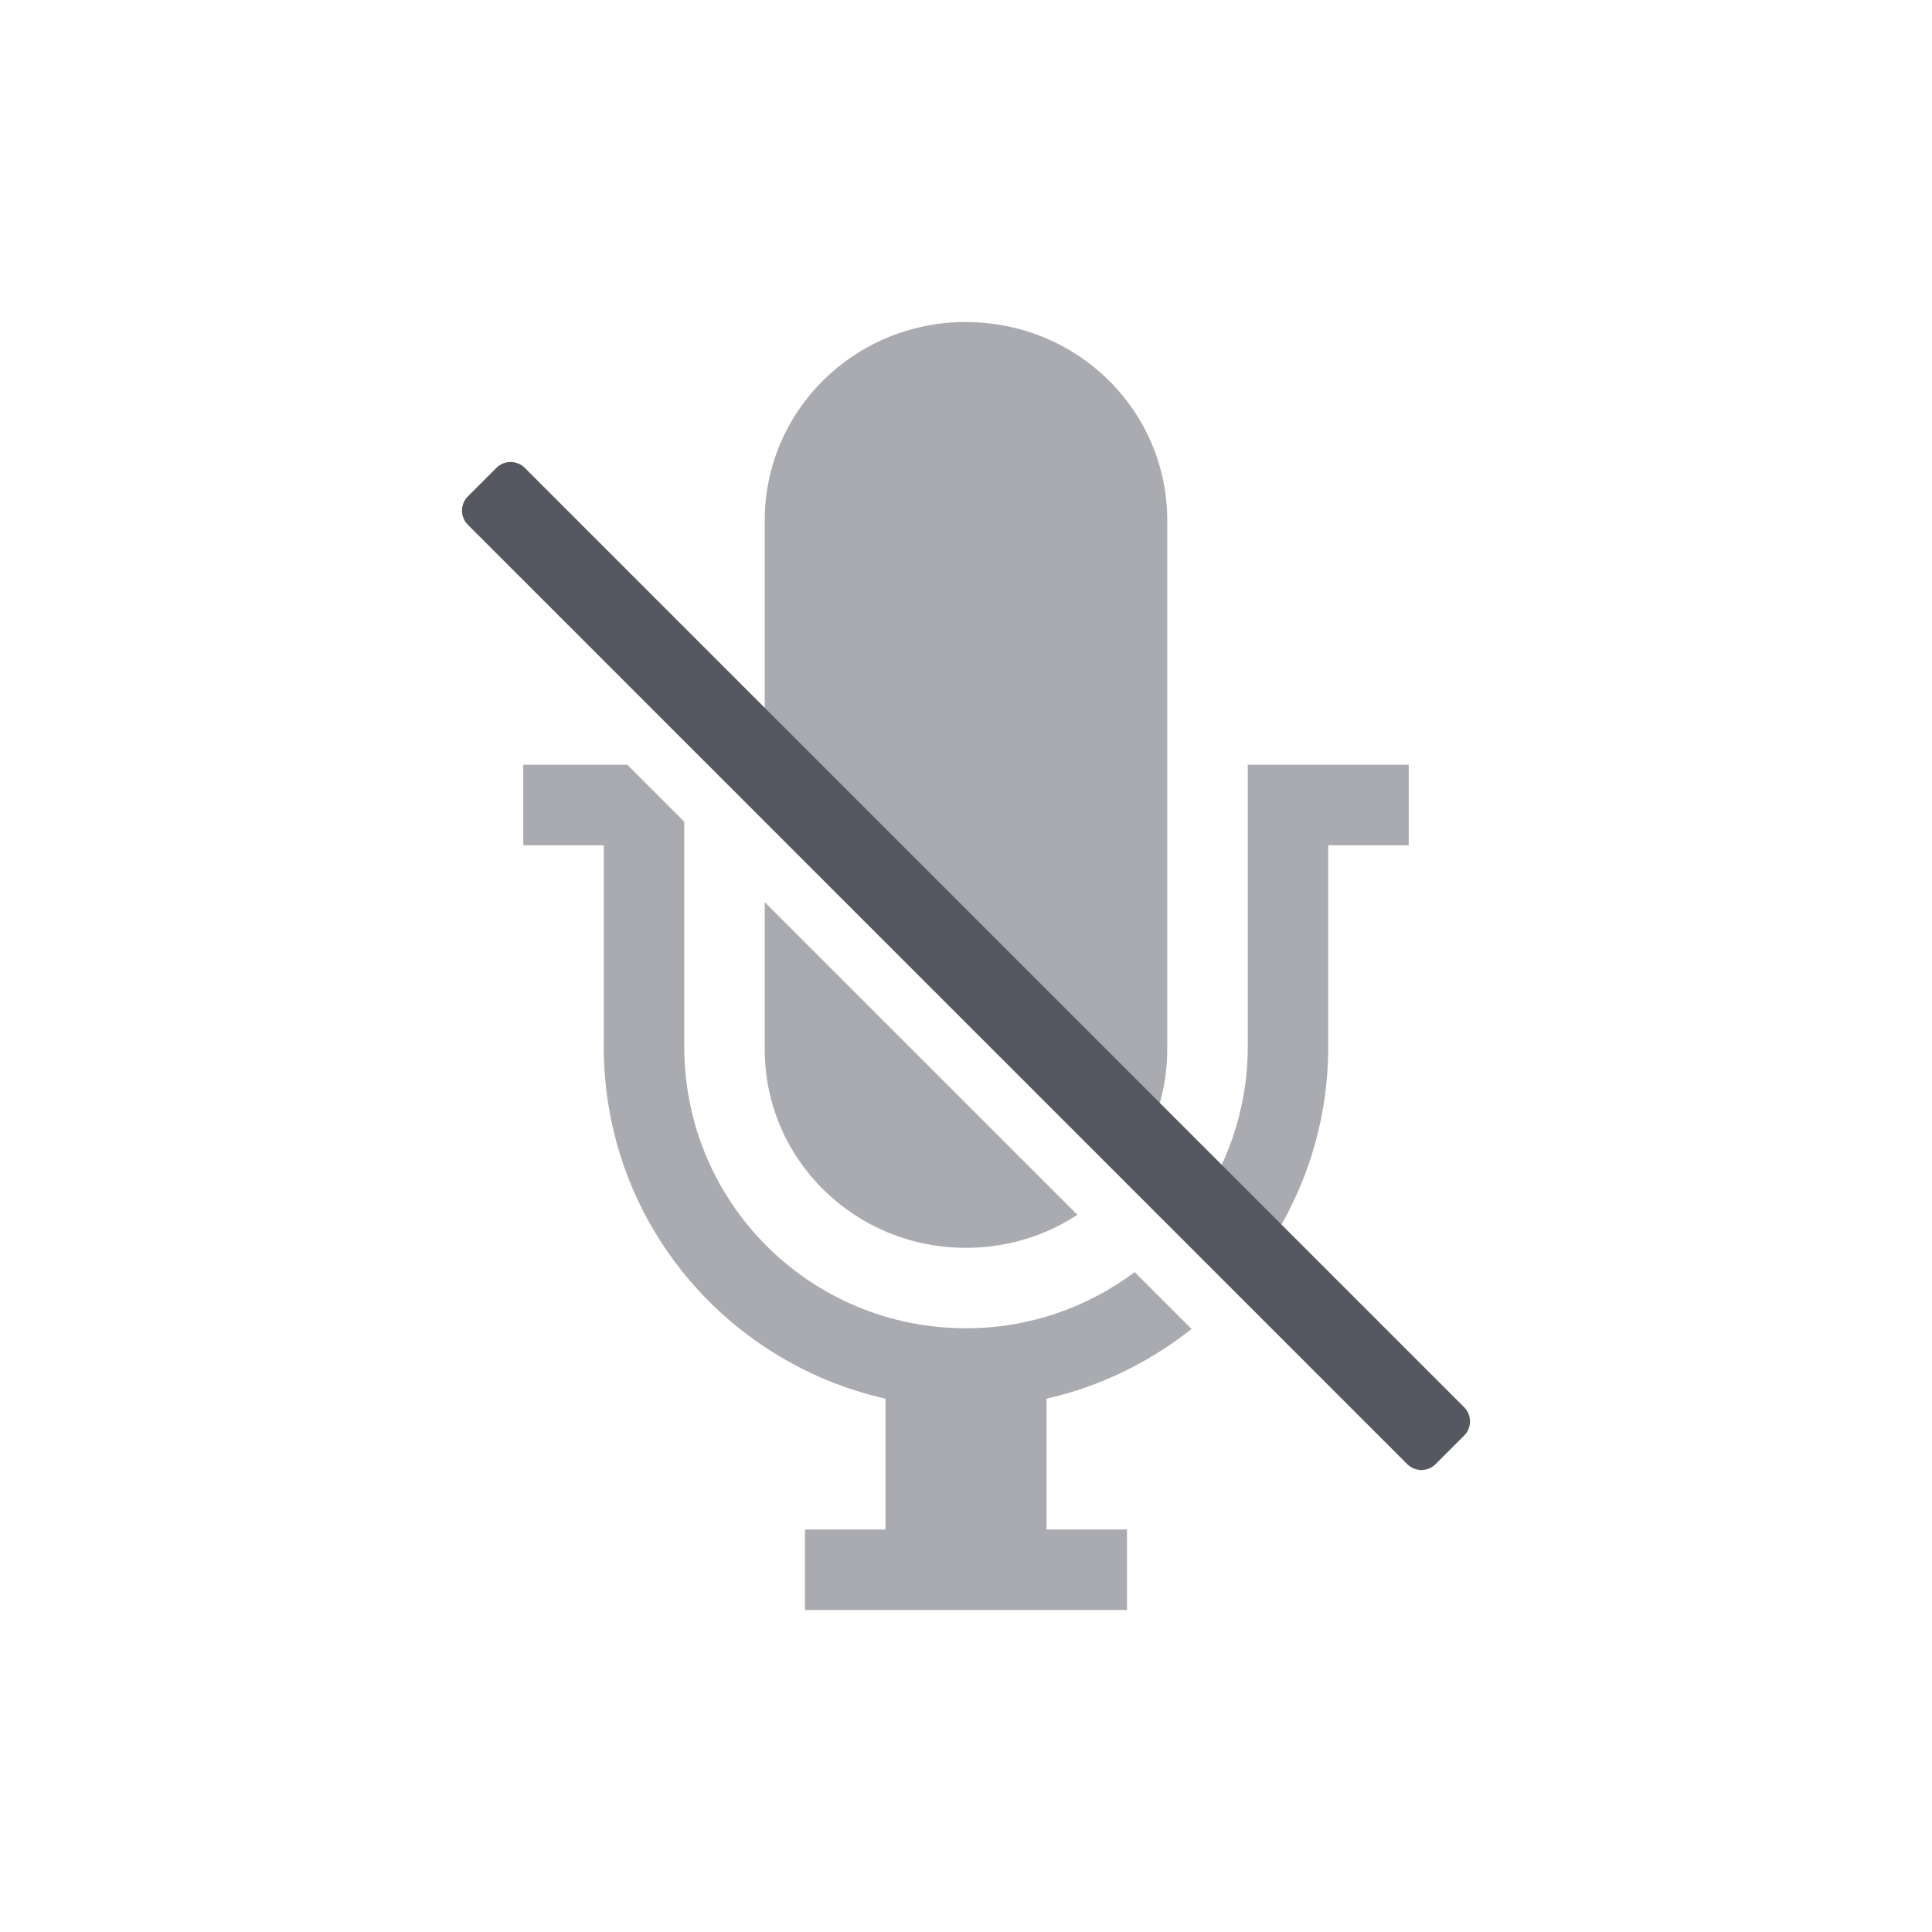
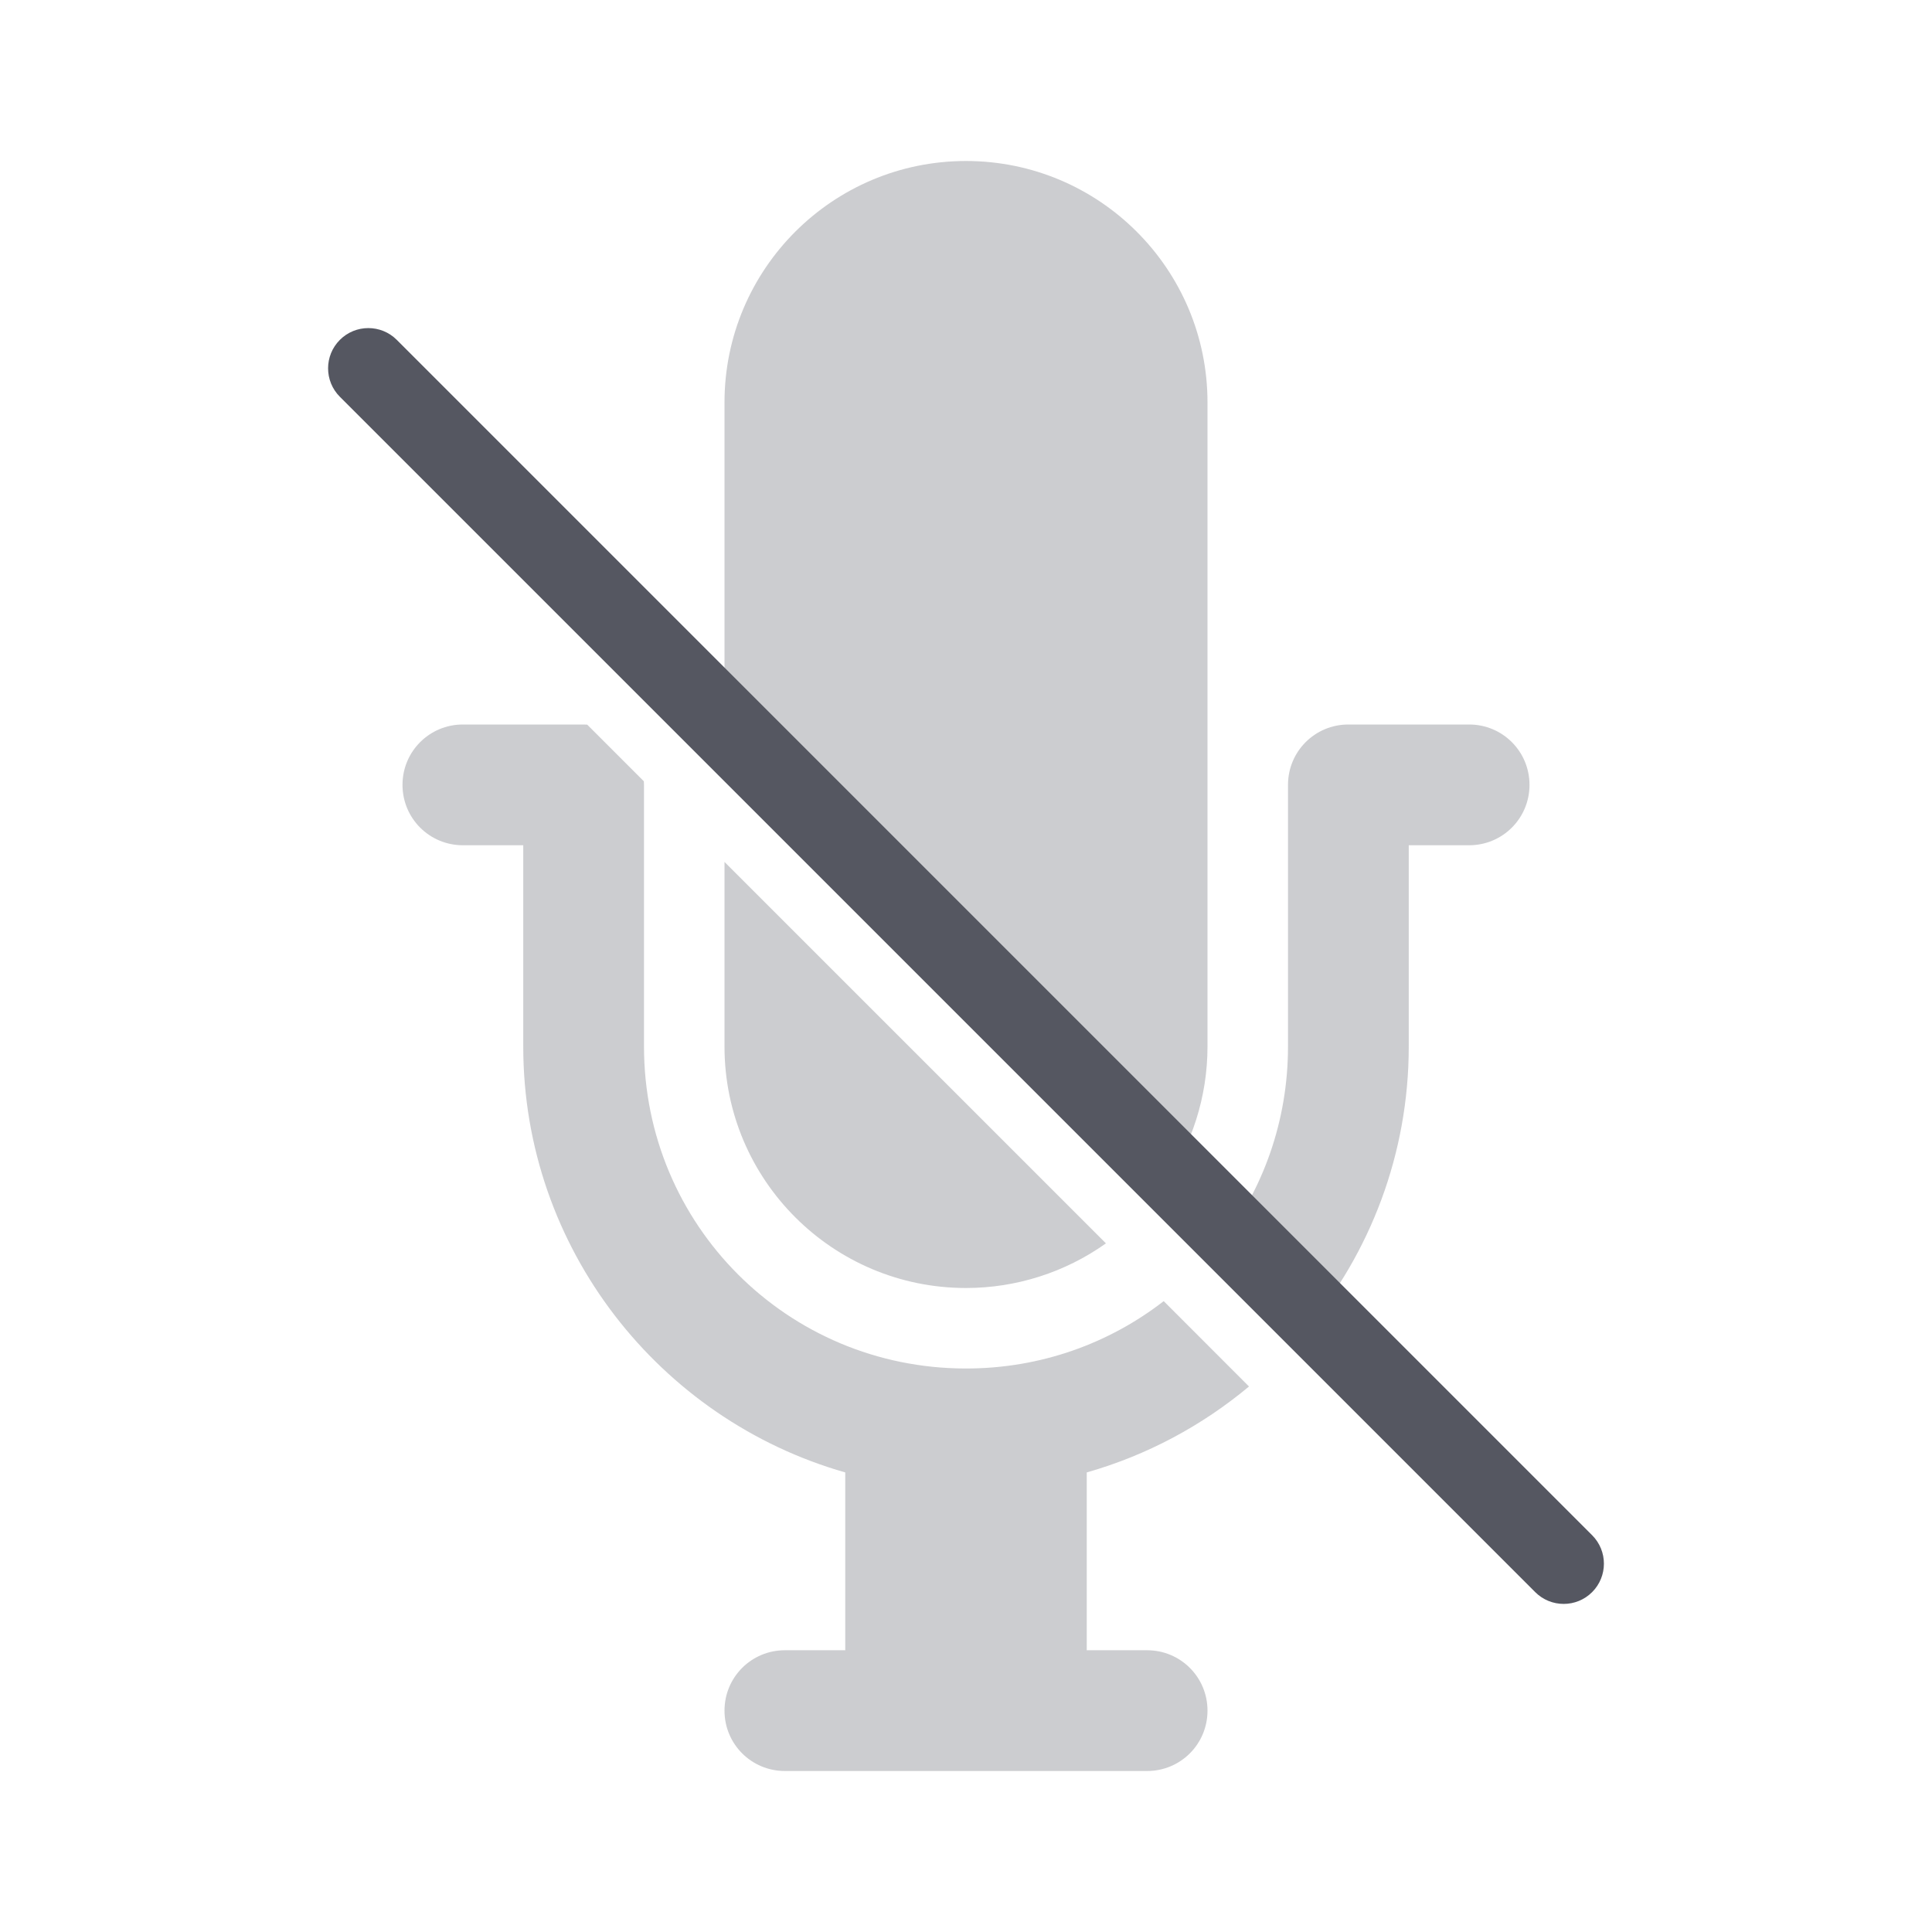
- <svg xmlns="http://www.w3.org/2000/svg" height="48" width="48" version="1.1" id="svg136">
-   <defs id="defs140" />
-   <path id="path132" style="font-variation-settings:normal;opacity:0.5;vector-effect:none;fill:#555761;fill-opacity:1;stroke:none;stroke-width:0.992;stroke-linecap:square;stroke-linejoin:miter;stroke-miterlimit:4;stroke-dasharray:none;stroke-dashoffset:0;stroke-opacity:1;-inkscape-stroke:none;marker:none;stop-color:#000000" d="M 24 8 C 21.23 8 19 10.199 19 12.93 L 19 19.586 L 28.186 28.771 C 28.699 27.997 29 27.071 29 26.072 L 29 12.93 C 29 10.2 26.77 8.002 24 8.002 L 24 8 z M 13 19 L 13 21 L 15 21 L 15 26 C 15 30.295 17.988 33.842 22 34.75 L 22 38 L 20 38 L 20 40 L 28 40 L 28 38 L 26 38 L 26 34.75 C 27.342 34.446 28.564 33.841 29.604 33.018 L 28.191 31.605 C 27.024 32.478 25.577 33 24 33 C 20.122 33 17 29.879 17 26 L 17 20.414 L 15.586 19 L 13 19 z M 31 19 L 31 26 C 31 27.577 30.478 29.024 29.605 30.191 L 31.027 31.613 C 32.261 30.081 33 28.133 33 26 L 33 21 L 35 21 L 35 19 L 31 19 z M 19 22.414 L 19 26.072 C 19 28.802 21.23 31.002 24 31.002 C 25.025 31.002 25.976 30.7 26.768 30.182 L 19 22.414 z " />
-   <path id="path2" d="m 13.039,11.625 c -0.196,-0.196 -0.511,-0.196 -0.707,0 L 11.625,12.332 c -0.196,0.196 -0.196,0.511 0,0.707 L 34.961,36.375 c 0.196,0.196 0.511,0.196 0.707,0 L 36.375,35.668 c 0.196,-0.196 0.196,-0.511 0,-0.707 z" style="font-variation-settings:normal;vector-effect:none;fill:#555761;fill-opacity:1;stroke:none;stroke-width:0.992;stroke-linecap:square;stroke-linejoin:miter;stroke-miterlimit:4;stroke-dasharray:none;stroke-dashoffset:0;stroke-opacity:1;-inkscape-stroke:none;marker:none;stop-color:#000000" />
+ <svg xmlns="http://www.w3.org/2000/svg" height="48" width="48" version="1.1" id="svg1">
+   <defs id="defs1" />
+   <path id="path3" style="baseline-shift:baseline;display:inline;overflow:visible;opacity:0.3;vector-effect:none;fill:#555761;fill-opacity:1;stroke-linecap:round;stroke-linejoin:round;enable-background:accumulate;stop-color:#000000;stop-opacity:1" d="M 24 4 A 6 6 0 0 0 18 10 L 18 18.586 L 28.891 29.477 A 6 6 0 0 0 30 26 L 30 10 A 6 6 0 0 0 24 4 z M 18 21.414 L 18 26 A 6 6 0 0 0 24 32 A 6 6 0 0 0 27.477 30.891 L 18 21.414 z " />
+   <path id="rect4" style="fill:#555761;fill-opacity:1;stroke:none;stroke-width:8;stroke-linecap:round;stroke-linejoin:round;stroke-dasharray:none;stroke-opacity:1;opacity:0.3" d="M 11.5 18 C 10.669 18 10 18.669 10 19.5 C 10 20.331 10.669 21 11.5 21 L 13 21 L 13 26 C 13 31.018 16.392 35.27 21 36.582 L 21 41 L 19.5 41 C 18.669 41 18 41.669 18 42.5 C 18 43.331 18.669 44 19.5 44 L 28.5 44 C 29.331 44 30 43.331 30 42.5 C 30 41.669 29.331 41 28.5 41 L 27 41 L 27 36.582 C 28.497 36.156 29.865 35.42 31.031 34.447 L 28.912 32.326 C 27.559 33.376 25.856 34 24 34 C 19.564 34 16 30.436 16 26 L 16 19.5 C 16 19.47 15.998 19.44 15.996 19.41 L 14.59 18.004 C 14.56 18.002 14.53 18 14.5 18 L 11.5 18 z M 33.5 18 C 32.669 18 32 18.669 32 19.5 L 32 26 C 32 27.856 31.376 29.559 30.326 30.912 L 32.447 33.033 C 34.04 31.124 35 28.67 35 26 L 35 21 L 36.5 21 C 37.331 21 38 20.331 38 19.5 C 38 18.669 37.331 18 36.5 18 L 33.5 18 z " />
+   <path style="baseline-shift:baseline;display:inline;overflow:visible;opacity:1;vector-effect:none;fill:#555761;stroke-linecap:round;stroke-linejoin:round;enable-background:accumulate;stop-color:#000000;stop-opacity:1" d="m 8.444,8.444 a 1,1 0 0 0 0,1.414 L 38.142,39.556 a 1,1 0 0 0 1.414,0 1,1 0 0 0 0,-1.414 L 9.858,8.444 a 1,1 0 0 0 -1.414,0 z" id="path15" />
</svg>
